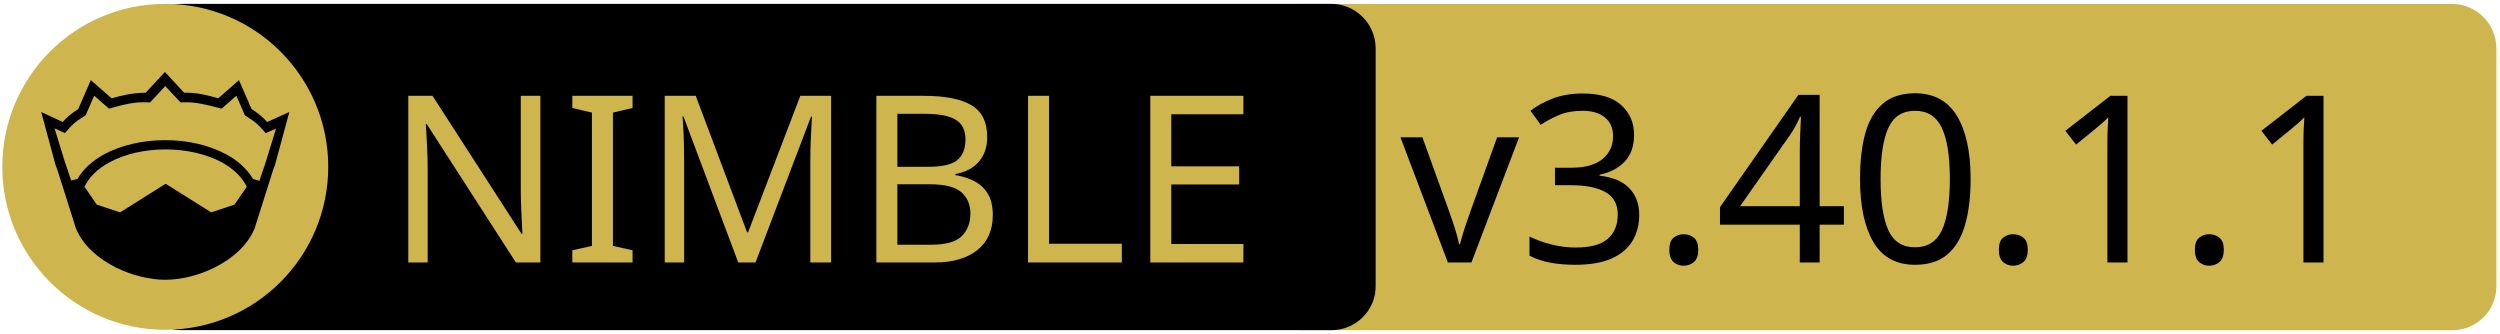
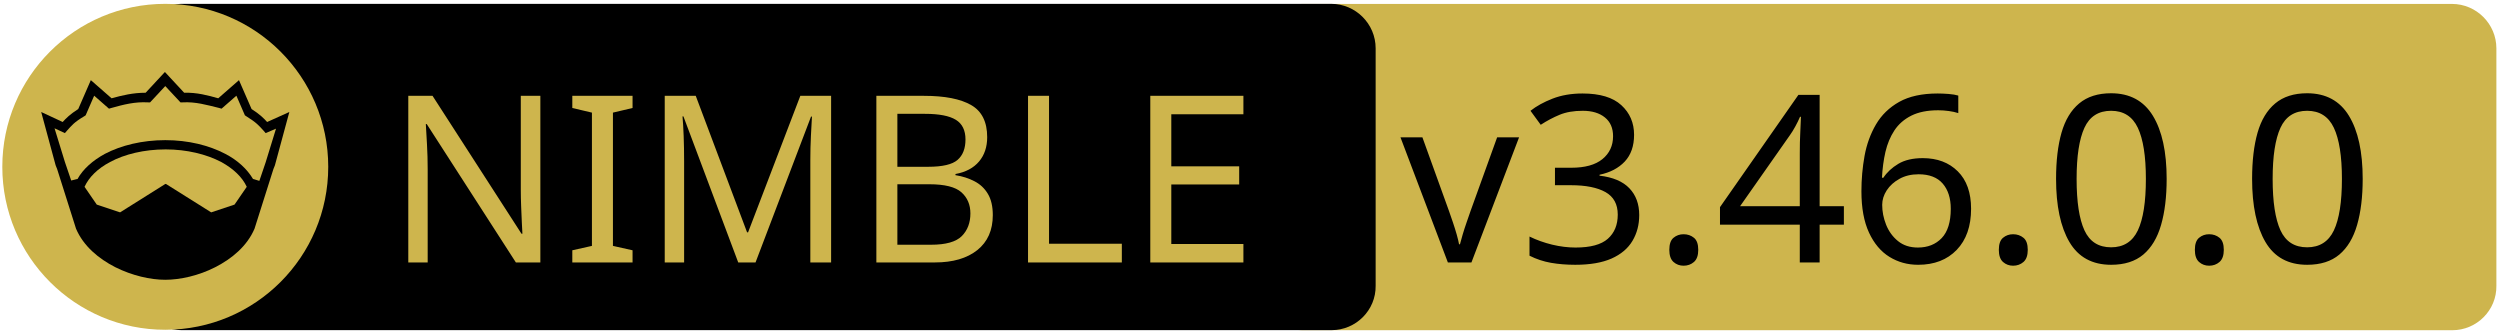
<svg xmlns="http://www.w3.org/2000/svg" xmlns:xlink="http://www.w3.org/1999/xlink" width="675" height="90" xml:space="preserve" version="1.1">
  <a xlink:href="https://github.com/arnetheduck/nim-sqlite3-abi">
    <g>
      <path fill="#CEB54D" id="svg_15" d="m662.123,89.159l-310.5,0c-6.6,0 -12,-5.4 -12,-12l0,-64.1c0,-6.6 5.4,-12 12,-12l310.4,0c6.6,0 12,5.4 12,12l0,64.1c0.1,6.6 -5.3,12 -11.9,12z" />
      <path id="svg_1" d="m359.524,89.139l-310.5,0c-6.6,0 -12,-5.4 -12,-12l0,-64.1c0,-6.6 5.4,-12 12,-12l310.4,0c6.6,0 12,5.4 12,12l0,64.1c0.1,6.6 -5.3,12 -11.9,12z" />
      <rect id="svg_2" fill="none" height="45.9" width="315.3" class="st0" y="24.539" x="60.224" />
      <circle id="svg_4" fill="#CEB54D" r="44" cy="45.039" cx="44.624" class="st1" />
      <g id="XMLID_4_">
        <path id="svg_5" d="m78.124,30.239l-3.9,14.4l-0.4,1l-5.1,16.1c0,0 0,0 0,0c-2,4.7 -6.1,8.1 -10.6,10.4c-4.5,2.3 -9.5,3.4 -13.5,3.4c-4,0 -8.9,-1.1 -13.5,-3.4c-4.5,-2.3 -8.6,-5.7 -10.6,-10.4c0,0 0,0 0,0l-5.1,-16.1l-0.4,-1l-3.9,-14.4l5.8,2.7c0.9,-1 2,-2.1 4.2,-3.5l3.4,-7.8l5.6,4.9c2.9,-0.8 5.8,-1.5 9.2,-1.5l5.2,-5.6l5.2,5.6c3.4,-0.1 6.4,0.7 9.2,1.5l5.6,-4.9l3.4,7.8c2.2,1.4 3.3,2.5 4.2,3.5l6,-2.7z" />
        <g id="XMLID_6_">
          <g id="svg_6">
            <path id="svg_7" fill="#CEB54D" d="m66.624,50.439l-3.3,4.8l-6.3,2.1l-12.1,-7.6c-0.1,-0.1 -0.3,-0.1 -0.4,0l-12.1,7.6l-6.3,-2.1l-3.3,-4.8c1.2,-2.6 3.5,-4.9 6.9,-6.7c3.9,-2.1 9.2,-3.4 15,-3.4c5.7,0 11,1.3 15,3.4c3.3,1.8 5.7,4.1 6.9,6.7z" class="st1" />
          </g>
          <g id="svg_8" />
        </g>
        <g id="XMLID_5_">
          <g id="svg_9">
            <path id="svg_10" fill="#CEB54D" d="m74.524,34.739l-2.8,9.1l-1.7,5l-1.6,-0.5c0,0 -0.1,0 -0.1,0c-1.6,-2.7 -4.2,-5.1 -7.5,-6.8c-4.4,-2.3 -10,-3.7 -16.2,-3.7c-6.2,0 -11.9,1.4 -16.3,3.7c-3.3,1.8 -5.9,4.1 -7.4,6.8c0,0 -0.1,0 -0.1,0l-1.6,0.4l-1.7,-5l-2.8,-9.1l2.8,1.3l0.6,-0.7c1.2,-1.3 1.8,-2.2 4.7,-3.9l0.3,-0.2l2.3,-5.3l4,3.5l0.7,-0.2c3.2,-0.9 6.3,-1.7 9.8,-1.5l0.6,0l4.1,-4.4l4.1,4.4l0.6,0c3.5,-0.2 6.5,0.7 9.8,1.5l0.7,0.2l4,-3.5l2.3,5.3l0.3,0.2c2.9,1.8 3.5,2.6 4.7,3.9l0.6,0.7l2.8,-1.2z" class="st1" />
          </g>
          <g id="svg_11" />
        </g>
      </g>
      <text x="-442" y="-350.021" id="svg_16" font-size="63px" font-family="'PT Sans Caption', 'Tahoma', 'Helvetica Neue Medium', 'PT Sans', sans-serif" fill="#CEB54D" class="st1 st2 st3" transform="matrix(1 0 0 1 546.13 420.879)">NIMBLE</text>
-       <text x="-168.0" y="-350.012" id="svg_17" font-size="63.012px" font-family="'PT Sans Caption', 'Tahoma', 'Helvetica Neue Medium', 'PT Sans', sans-serif" fill="#000000" class="st1 st2 st3" transform="matrix(1 0 0 1 546.13 420.879)">v3.40.1.1</text>
+       <text x="-168.0" y="-350.012" id="svg_17" font-size="63.012px" font-family="'PT Sans Caption', 'Tahoma', 'Helvetica Neue Medium', 'PT Sans', sans-serif" fill="#000000" class="st1 st2 st3" transform="matrix(1 0 0 1 546.13 420.879)">v3.46.0.0</text>
    </g>
  </a>
</svg>
